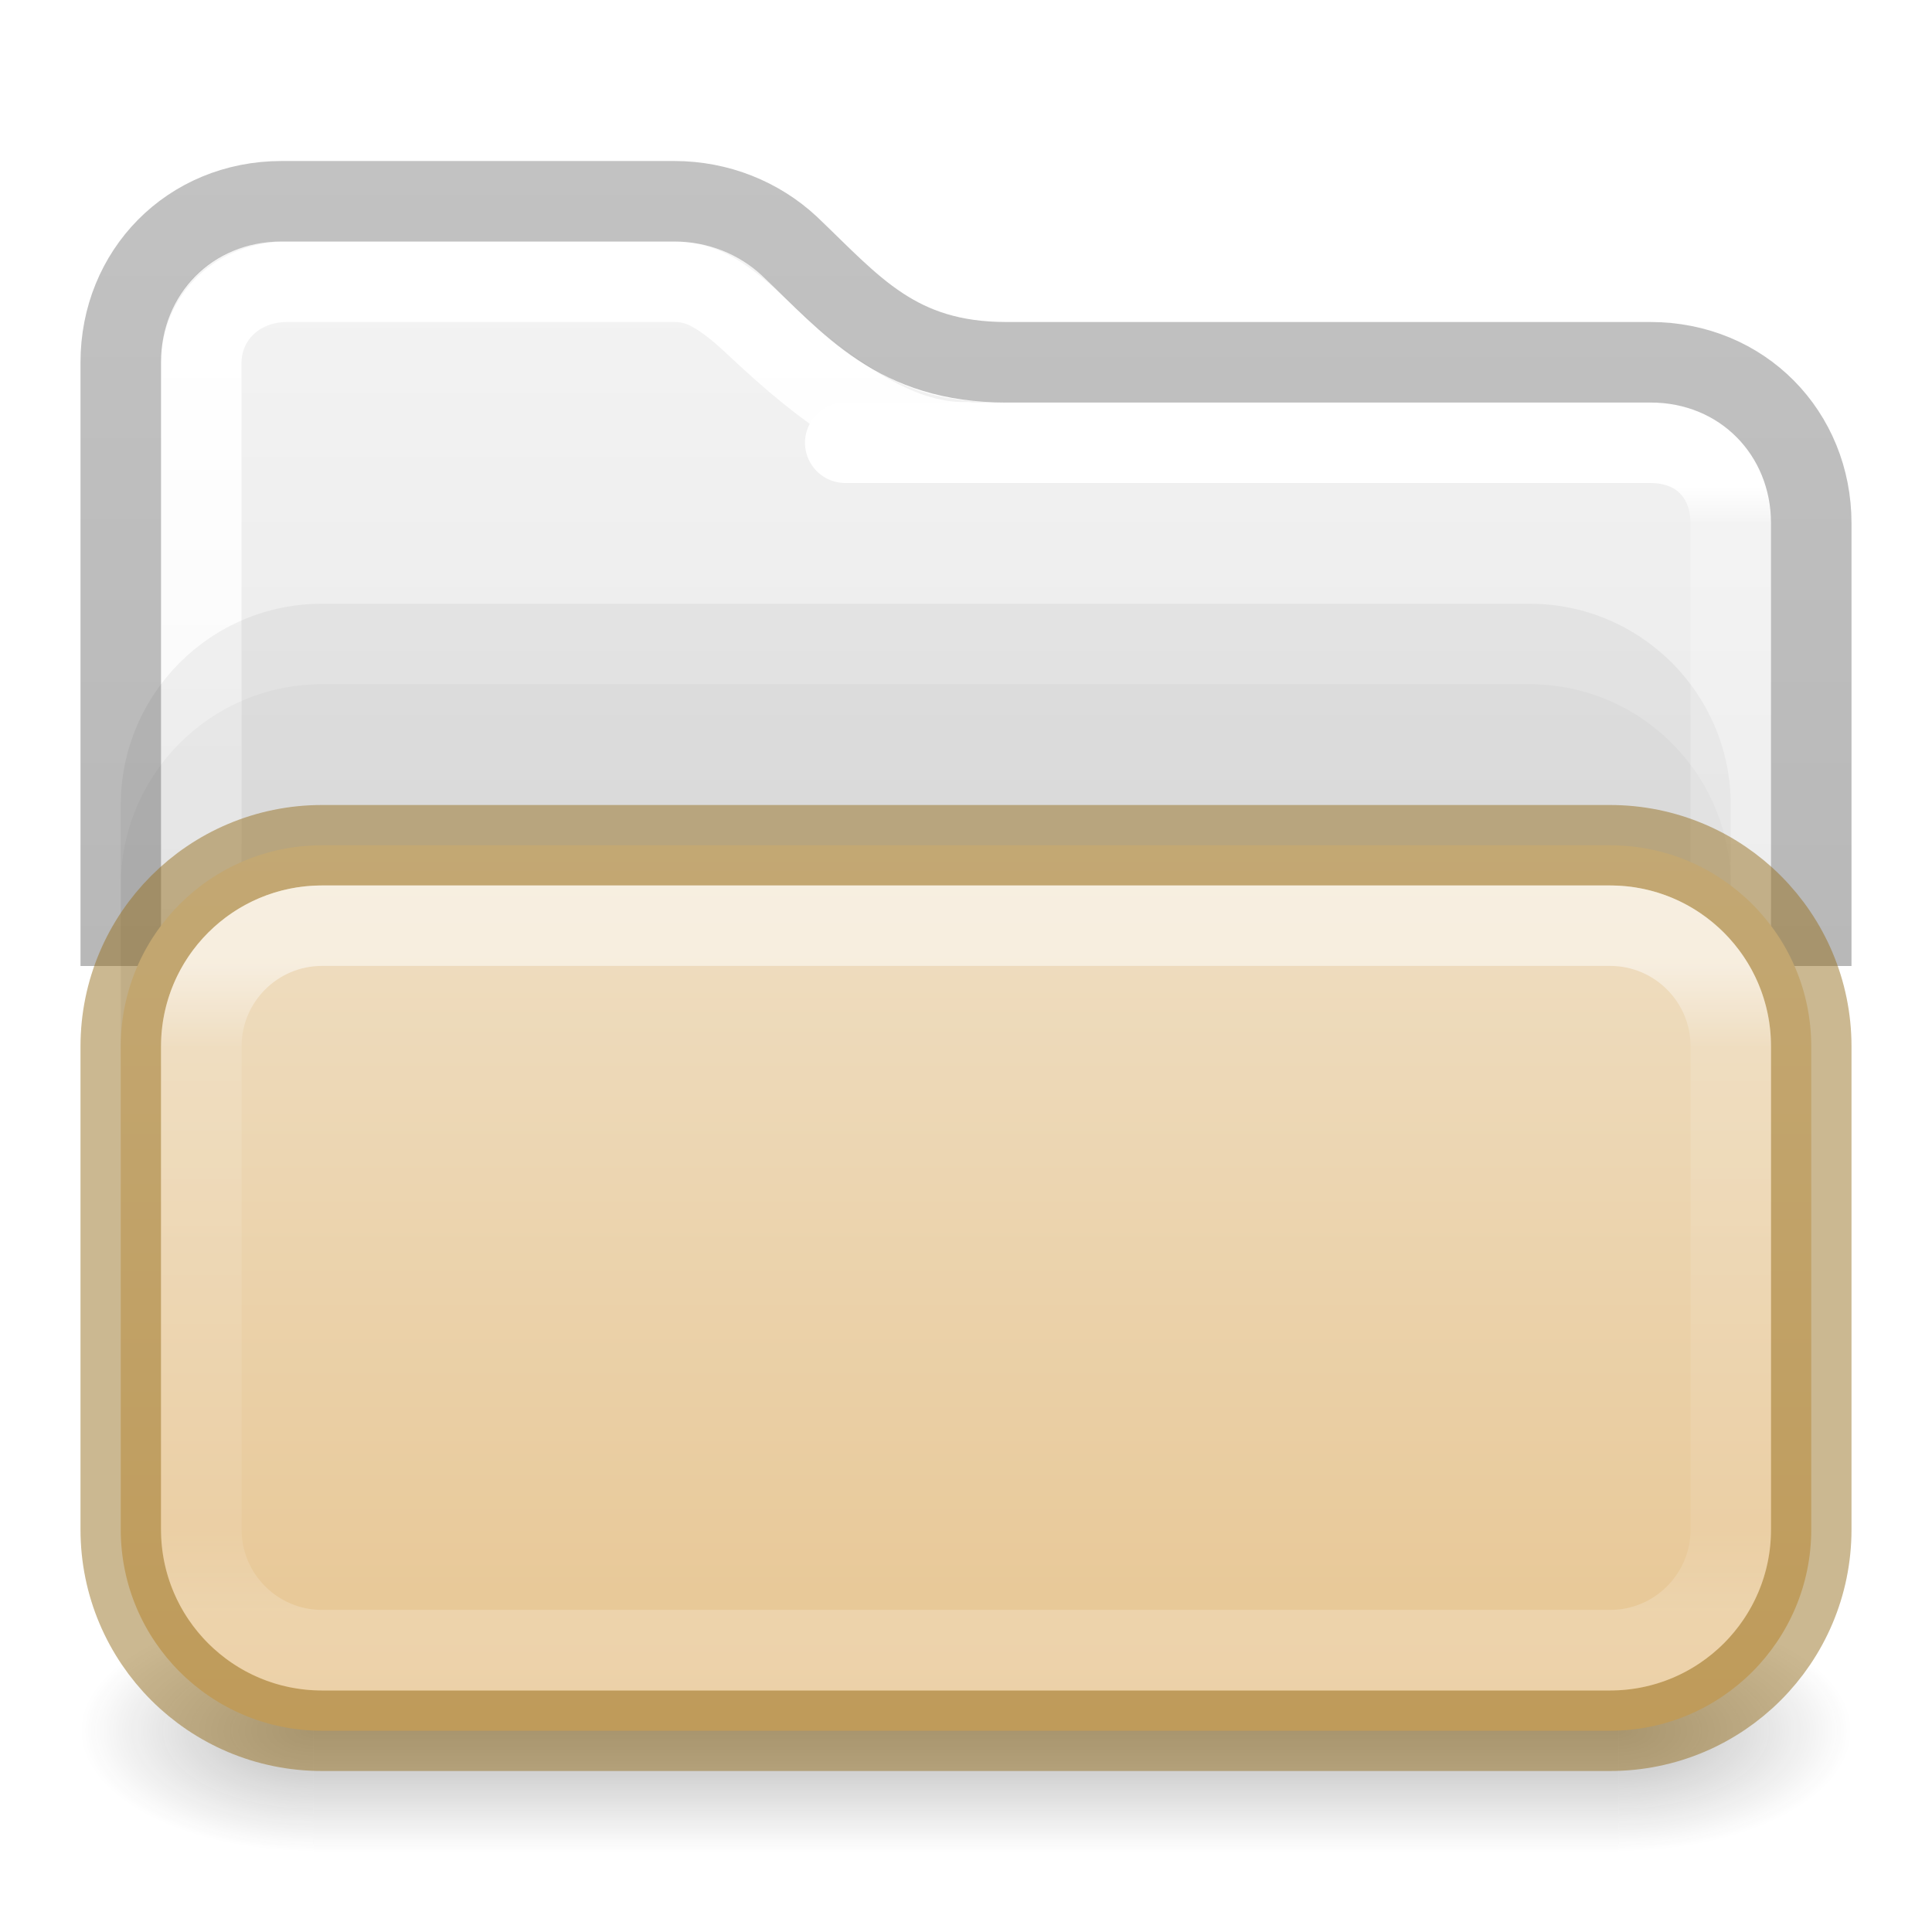
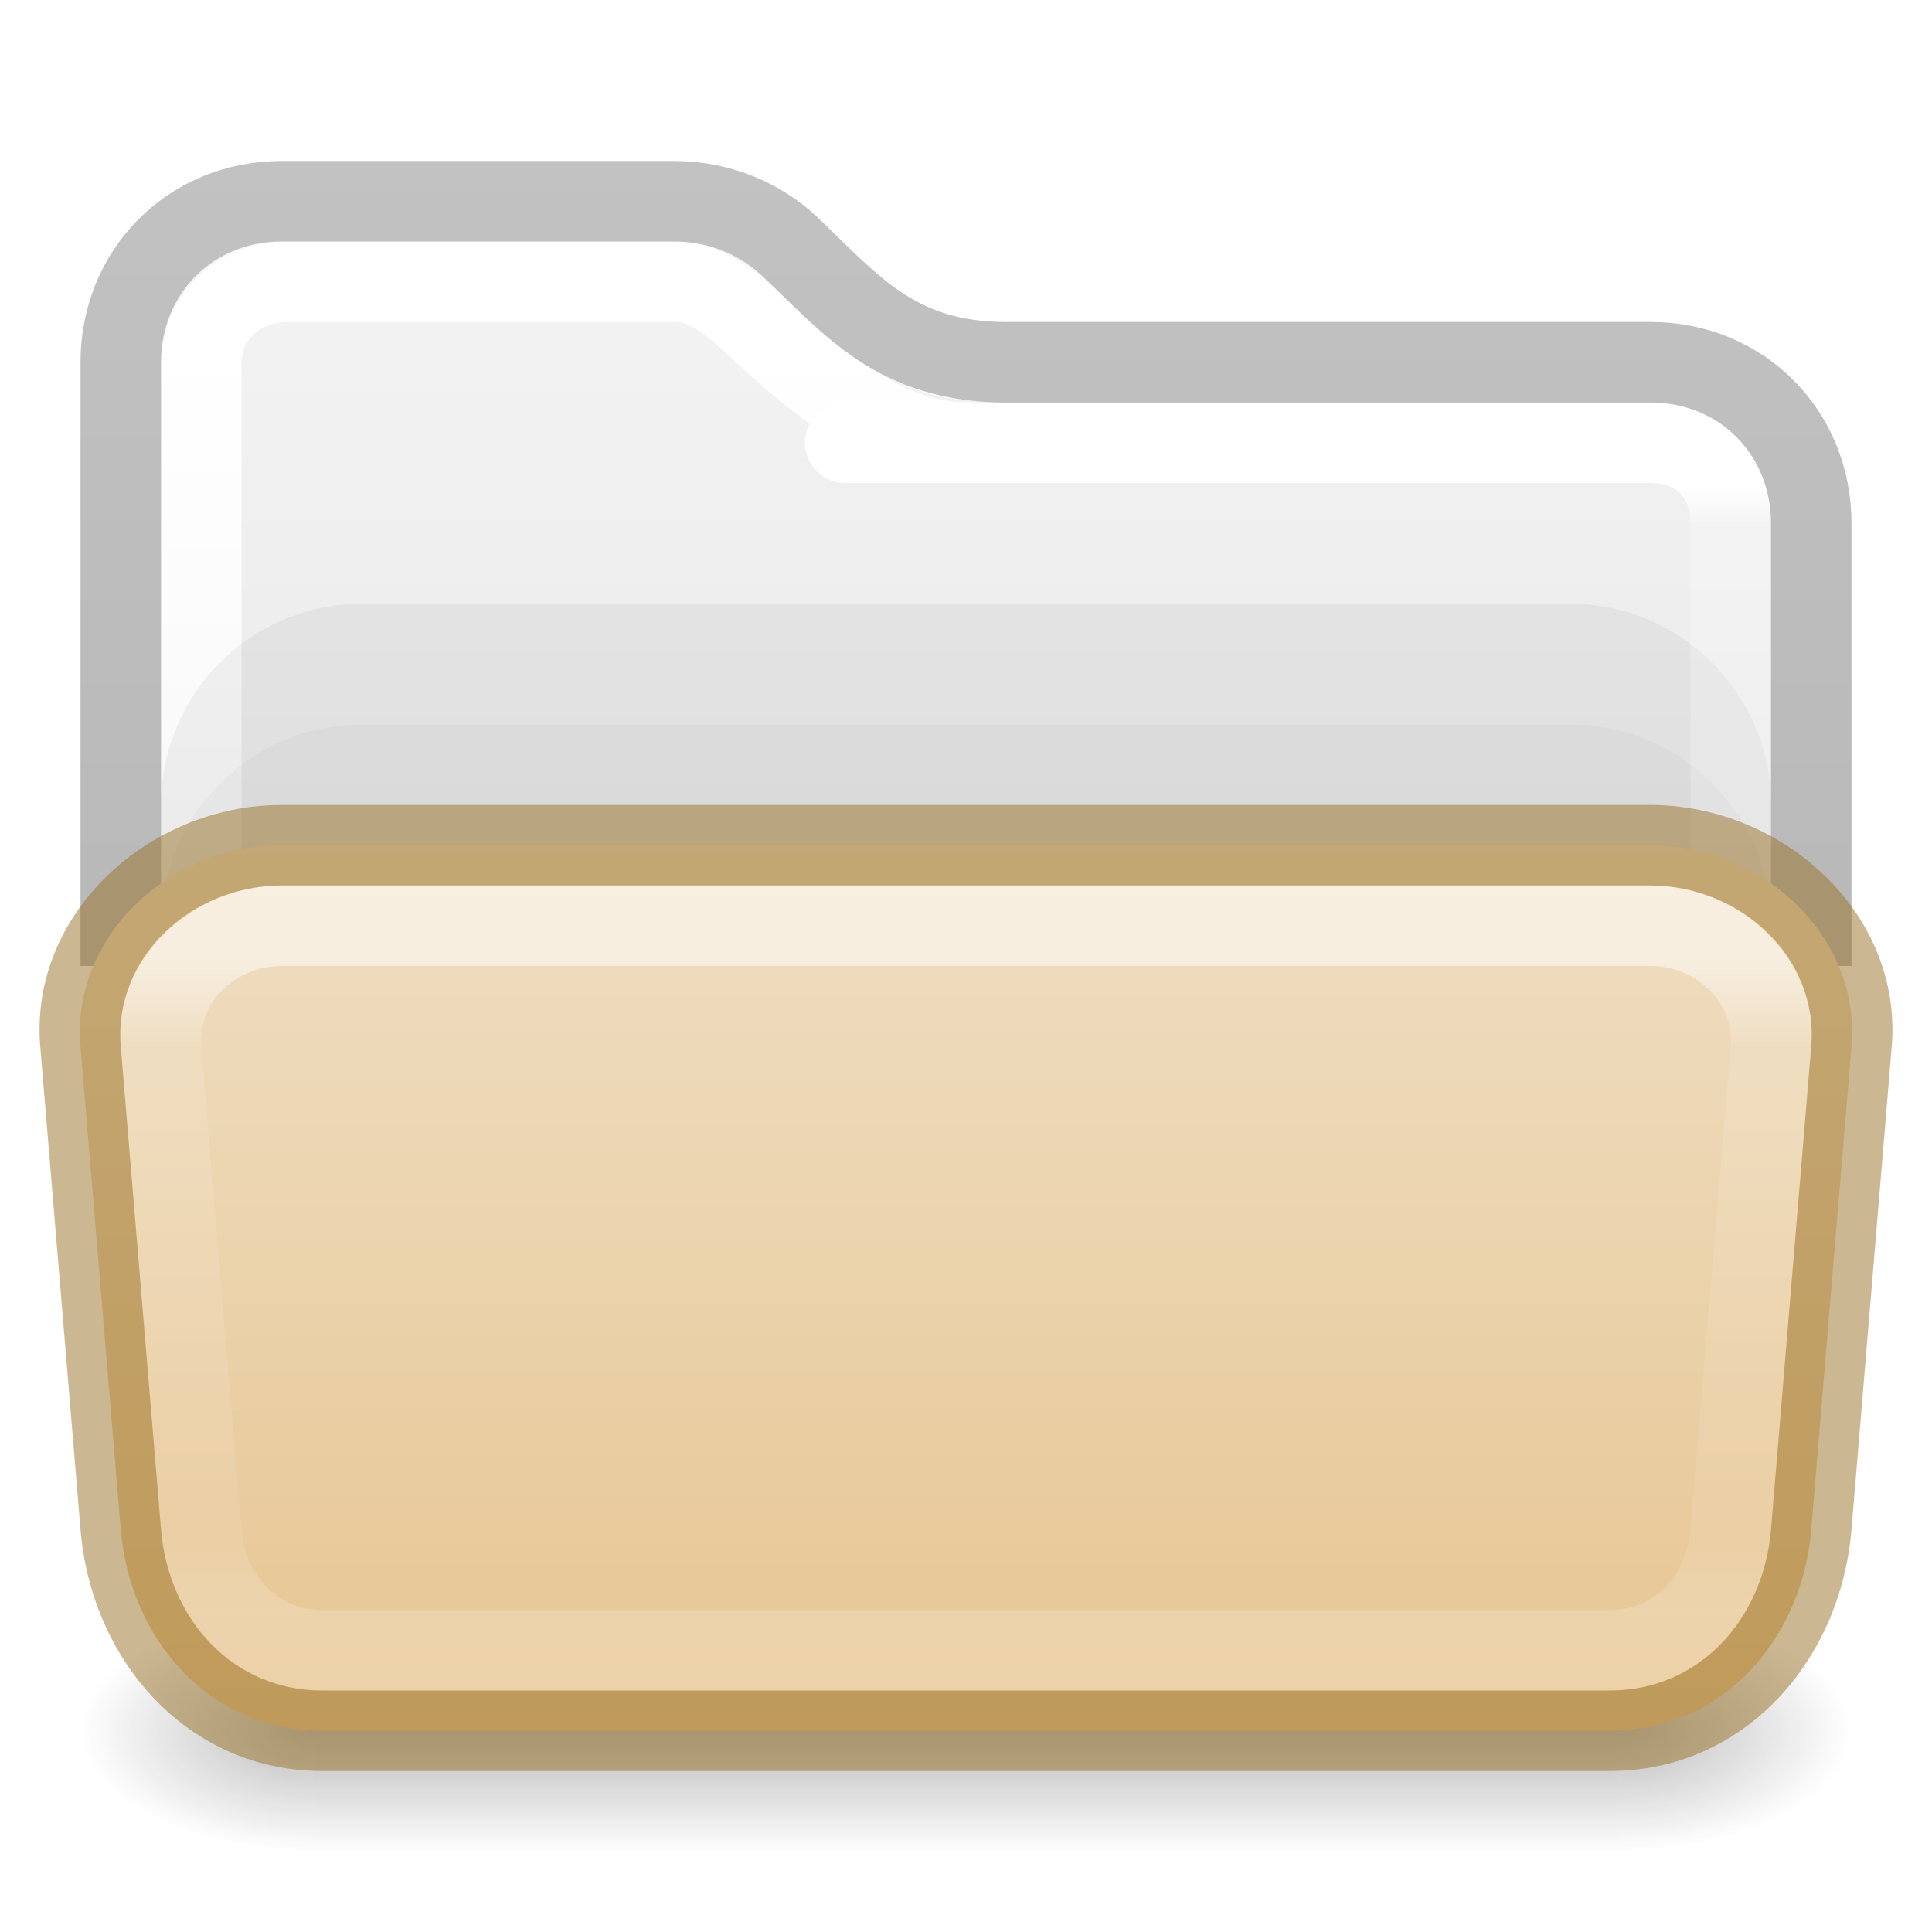
<svg xmlns="http://www.w3.org/2000/svg" xmlns:xlink="http://www.w3.org/1999/xlink" id="svg4157" height="24" width="24" version="1.1" xml:space="preserve">
  <defs id="defs4159">
    <linearGradient gradientTransform="matrix(0.4594595,0,0,0.4594594,0.9729743,0.97291)" gradientUnits="userSpaceOnUse" xlink:href="#linearGradient4095" id="linearGradient3233" y2="41.356" x2="11.728" y1="6.619" x1="11.728" />
    <linearGradient id="linearGradient4095">
      <stop offset="0" style="stop-color:#ffffff;stop-opacity:1" id="stop4097" />
      <stop offset="0.962" style="stop-color:#ffffff;stop-opacity:0.157" id="stop4102" />
      <stop offset="1" style="stop-color:#ffffff;stop-opacity:0.392" id="stop4104" />
    </linearGradient>
    <linearGradient id="linearGradient3688-166-749-9">
      <stop offset="0" style="stop-color:#181818;stop-opacity:1" id="stop2883-2" />
      <stop offset="1" style="stop-color:#181818;stop-opacity:0" id="stop2885-2" />
    </linearGradient>
    <linearGradient id="linearGradient3702-501-757-1">
      <stop offset="0" style="stop-color:#181818;stop-opacity:0" id="stop2895-2" />
      <stop offset="0.5" style="stop-color:#181818;stop-opacity:1" id="stop2897-89" />
      <stop offset="1" style="stop-color:#181818;stop-opacity:0" id="stop2899-36" />
    </linearGradient>
    <linearGradient id="linearGradient3600-9-51">
      <stop offset="0" style="stop-color:#f4f4f4;stop-opacity:1" id="stop3602-0-0" />
      <stop offset="1" style="stop-color:#dbdbdb;stop-opacity:1" id="stop3604-9-04" />
    </linearGradient>
    <linearGradient id="linearGradient3104-6">
      <stop offset="0" style="stop-color:#000000;stop-opacity:0.318" id="stop3106-3" />
      <stop offset="1" style="stop-color:#000000;stop-opacity:0.24" id="stop3108-9" />
    </linearGradient>
    <linearGradient xlink:href="#linearGradient3104-6" id="linearGradient1271" gradientUnits="userSpaceOnUse" gradientTransform="matrix(0.8074969,0,0,0.8947171,-41.85727,-23.8335)" x1="70.386" y1="51.425" x2="70.386" y2="29.002" />
    <linearGradient xlink:href="#linearGradient3600-9-51" id="linearGradient1338" gradientUnits="userSpaceOnUse" gradientTransform="matrix(0.4597502,0,0,0.4425723,-22.02322,0.8705652)" x1="74.839" y1="4.536" x2="74.839" y2="49.779" />
-     <linearGradient gradientTransform="matrix(0.5135136,0,0,0.2432433,-0.3230751,10.16089)" gradientUnits="userSpaceOnUse" xlink:href="#linearGradient4095-2" id="linearGradient3233-1" y2="40.438" x2="24" y1="7.561" x1="24" />
+     <linearGradient gradientTransform="matrix(0.5135136,0,0,0.2432433,-0.3243225,10.16216)" gradientUnits="userSpaceOnUse" xlink:href="#linearGradient4095-2" id="linearGradient3233-1" y2="40.438" x2="24" y1="7.561" x1="24" />
    <linearGradient id="linearGradient4095-2">
      <stop offset="0" style="stop-color:#ffffff;stop-opacity:1" id="stop4097-7" />
      <stop offset="0.125" style="stop-color:#ffffff;stop-opacity:0.235" id="stop4100-0" />
      <stop offset="0.875" style="stop-color:#ffffff;stop-opacity:0.157" id="stop4102-9" />
      <stop offset="1" style="stop-color:#ffffff;stop-opacity:0.392" id="stop4104-3" />
    </linearGradient>
    <linearGradient gradientTransform="matrix(0.4594595,0,0,0.4594594,0.9729743,0.97291)" gradientUnits="userSpaceOnUse" xlink:href="#linearGradient4095-7" id="linearGradient3233-4" y2="43.522" x2="35.482" y1="11.025" x1="35.482" />
    <linearGradient id="linearGradient4095-7">
      <stop offset="0" style="stop-color:#ffffff;stop-opacity:1" id="stop4097-6" />
      <stop offset="0.032" style="stop-color:#ffffff;stop-opacity:0.235" id="stop4100" />
      <stop offset="0.962" style="stop-color:#ffffff;stop-opacity:0.157" id="stop4102-5" />
      <stop offset="1" style="stop-color:#ffffff;stop-opacity:0.392" id="stop4104-6" />
    </linearGradient>
    <linearGradient y2="109.425" x2="5.456" y1="79.02" x1="5.456" gradientTransform="matrix(0.5571987,0,0,0.3617782,6.236795,-18.08765)" gradientUnits="userSpaceOnUse" id="linearGradient982" xlink:href="#linearGradient4632-0-6-4-4-4" />
    <linearGradient id="linearGradient4632-0-6-4-4-4">
      <stop id="stop4634-4-4-7-4" style="stop-color:#efdfc4;stop-opacity:1" offset="0" />
      <stop id="stop4636-3-1-5-9" style="stop-color:#e7c591;stop-opacity:1" offset="1" />
    </linearGradient>
    <radialGradient gradientTransform="matrix(2.003784,0,0,1.4,27.98813,-17.4)" gradientUnits="userSpaceOnUse" xlink:href="#linearGradient3688-166-749-9" id="radialGradient3082-6-3-3" fy="43.5" fx="4.993" r="2.5" cy="43.5" cx="4.993" />
    <radialGradient gradientTransform="matrix(2.003784,0,0,1.4,-20.01187,-104.4)" gradientUnits="userSpaceOnUse" xlink:href="#linearGradient3688-166-749-9" id="radialGradient3084-4-5-5" fy="43.5" fx="4.993" r="2.5" cy="43.5" cx="4.993" />
    <linearGradient gradientUnits="userSpaceOnUse" xlink:href="#linearGradient3702-501-757-1" id="linearGradient3086-8-1" y2="39.999" x2="25.058" y1="47.028" x1="25.058" />
  </defs>
  <g transform="matrix(0.5789476,0,0,0.4285713,-1.894738,2.857146)" id="g3712-8">
    <rect width="5" height="7" x="38" y="40" id="rect2801-6" style="opacity:0.3;fill:url(#radialGradient3082-6-3-3);fill-opacity:1;stroke:none" />
    <rect width="5" height="7" x="-10" y="-47" transform="scale(-1)" id="rect3696-20" style="opacity:0.3;fill:url(#radialGradient3084-4-5-5);fill-opacity:1;stroke:none" />
    <rect width="28" height="7" x="10" y="40" id="rect3700-5" style="opacity:0.3;fill:url(#linearGradient3086-8-1);fill-opacity:1;stroke:none" />
  </g>
  <path id="rect5505-21-3-8-5-2-9-1-7-8-0-6-6-3-1-4" style="color:#000000;font-variation-settings:normal;display:inline;overflow:visible;visibility:visible;opacity:1;vector-effect:none;fill:url(#linearGradient1338);fill-opacity:1;fill-rule:nonzero;stroke:none;stroke-width:1;stroke-linecap:butt;stroke-linejoin:miter;stroke-miterlimit:4;stroke-dasharray:none;stroke-dashoffset:0;stroke-opacity:1;-inkscape-stroke:none;marker:none;enable-background:accumulate;stop-color:#000000;stop-opacity:1" d="m 3.5,3 c -0.891,0 -1.5,0.655 -1.5,1.5 v 7.5 H 22 V 6.516 c 0,-0.845 -0.687,-1.521 -1.579,-1.521 H 12.5 c -1.045,0 -1.65,-0.192 -3.029,-1.57 C 9.188,3.162 8.807,3 8.376,3 Z" />
-   <path id="rect5505-21-3-8-5-2-9-1-7-8-0-6-6-3-1-0" style="color:#000000;font-variation-settings:normal;display:inline;overflow:visible;visibility:visible;opacity:1;vector-effect:none;fill:none;fill-opacity:1;fill-rule:nonzero;stroke:url(#linearGradient3233);stroke-width:1;stroke-linecap:round;stroke-linejoin:round;stroke-miterlimit:4;stroke-dasharray:none;stroke-dashoffset:0;stroke-opacity:1;-inkscape-stroke:none;marker:none;enable-background:accumulate;stop-color:#000000;stop-opacity:1" d="M 12,5.494 C 11.103,5.51 10.222,4.831 9.401,4.058 8.93,3.613 8.675,3.5 8.373,3.5 H 3.572 c -0.627,0 -1.072,0.45 -1.072,1.014 v 8.986" />
-   <rect width="20" height="8" rx="2.5" ry="2.5" x="1.5" y="7.5" id="rect9972" style="color:#000000;font-variation-settings:normal;display:inline;overflow:visible;visibility:visible;opacity:1;vector-effect:none;fill:#000000;fill-opacity:0.05;stroke:none;stroke-width:1;stroke-linecap:butt;stroke-linejoin:miter;stroke-miterlimit:4;stroke-dasharray:none;stroke-dashoffset:0;stroke-opacity:0.498;-inkscape-stroke:none;marker:none;enable-background:accumulate;stop-color:#000000;stop-opacity:1" />
-   <rect width="20" height="8" rx="2.5" ry="2.5" x="1.5" y="8.5" id="rect9499" style="color:#000000;font-variation-settings:normal;display:inline;overflow:visible;visibility:visible;opacity:1;vector-effect:none;fill:#000000;fill-opacity:0.03;stroke:none;stroke-width:1;stroke-linecap:butt;stroke-linejoin:miter;stroke-miterlimit:4;stroke-dasharray:none;stroke-dashoffset:0;stroke-opacity:0.498;-inkscape-stroke:none;marker:none;enable-background:accumulate;stop-color:#000000;stop-opacity:1" />
+   <path style="color:#000000;font-variation-settings:normal;display:inline;overflow:visible;visibility:visible;opacity:1;vector-effect:none;fill:none;fill-opacity:1;fill-rule:nonzero;stroke:url(#linearGradient3233);stroke-width:1;stroke-linecap:round;stroke-linejoin:round;stroke-miterlimit:4;stroke-dasharray:none;stroke-dashoffset:0;stroke-opacity:1;-inkscape-stroke:none;marker:none;enable-background:accumulate;stop-color:#000000;stop-opacity:1" d="M 12,5.494 C 11.103,5.51 10.222,4.831 9.401,4.058 8.93,3.613 8.675,3.5 8.373,3.5 H 3.572 c -0.627,0 -1.072,0.45 -1.072,1.014 v 8.986" id="rect5505-21-3-8-5-2-9-1-7-8-0-6-6-3-1-0" />
+   <rect width="20" height="8" rx="2.5" ry="2.5" x="2" y="7.5" id="rect9972" style="color:#000000;font-variation-settings:normal;display:inline;overflow:visible;visibility:visible;opacity:1;vector-effect:none;fill:#000000;fill-opacity:0.05;stroke:none;stroke-width:1;stroke-linecap:butt;stroke-linejoin:miter;stroke-miterlimit:4;stroke-dasharray:none;stroke-dashoffset:0;stroke-opacity:0.498;-inkscape-stroke:none;marker:none;enable-background:accumulate;stop-color:#000000;stop-opacity:1" />
+   <rect width="20" height="8" rx="2.5" ry="2.5" x="2" y="9" id="rect9499" style="color:#000000;font-variation-settings:normal;display:inline;overflow:visible;visibility:visible;opacity:1;vector-effect:none;fill:#000000;fill-opacity:0.03;stroke:none;stroke-width:1;stroke-linecap:butt;stroke-linejoin:miter;stroke-miterlimit:4;stroke-dasharray:none;stroke-dashoffset:0;stroke-opacity:0.498;-inkscape-stroke:none;marker:none;enable-background:accumulate;stop-color:#000000;stop-opacity:1" />
  <path id="rect5505-21-3-8-5-2-9-1-7-8-0-6-6-3-1-0-9" style="color:#000000;font-variation-settings:normal;display:inline;overflow:visible;visibility:visible;vector-effect:none;fill:none;fill-opacity:1;fill-rule:nonzero;stroke:url(#linearGradient3233-4);stroke-width:1;stroke-linecap:round;stroke-linejoin:round;stroke-miterlimit:4;stroke-dasharray:none;stroke-dashoffset:0;stroke-opacity:1;-inkscape-stroke:none;marker:none;enable-background:accumulate;stop-color:#000000" d="M 21.5,13.5 V 6.5 c 0,-0.564 -0.373,-1 -1,-1 h -10" />
  <path id="rect5505-21-3-8-5-2-9-1-7-8-0-6-6-3-1" style="color:#000000;font-variation-settings:normal;display:inline;overflow:visible;visibility:visible;opacity:1;vector-effect:none;fill:none;fill-opacity:1;fill-rule:nonzero;stroke:url(#linearGradient1271);stroke-width:1;stroke-linecap:butt;stroke-linejoin:round;stroke-miterlimit:4;stroke-dasharray:none;stroke-dashoffset:0;stroke-opacity:1;-inkscape-stroke:none;marker:none;enable-background:accumulate;stop-color:#000000;stop-opacity:1" d="M 22.5,12 V 6.5 c 0,-1.116 -0.852,-2 -2,-2 H 12.5 C 11.138,4.5 10.583,3.797 9.803,3.054 9.432,2.71 8.929,2.5 8.373,2.5 H 3.5 C 2.352,2.5 1.5,3.384 1.5,4.5 v 7.5" />
-   <rect width="21" height="11" rx="2.5" ry="2.5" x="1.5" y="10.5" id="rect5505-21-8-1-6" style="color:#000000;font-variation-settings:normal;display:inline;overflow:visible;visibility:visible;opacity:1;vector-effect:none;fill:url(#linearGradient982);fill-opacity:1;stroke:#987124;stroke-width:1;stroke-linecap:butt;stroke-linejoin:miter;stroke-miterlimit:4;stroke-dasharray:none;stroke-dashoffset:0;stroke-opacity:0.498;-inkscape-stroke:none;marker:none;enable-background:accumulate;stop-color:#000000;stop-opacity:1" />
-   <rect width="19" height="9" x="2.501" y="11.499" id="rect6741-9-0" style="opacity:0.5;fill:none;stroke:url(#linearGradient3233-1);stroke-width:1;stroke-linecap:round;stroke-linejoin:round;stroke-miterlimit:4;stroke-dasharray:none;stroke-dashoffset:0;stroke-opacity:1" rx="1.5" ry="1.5" />
+   <path id="rect5505-21-8-1-6" style="display:inline;overflow:visible;opacity:1;vector-effect:none;fill:url(#linearGradient982);stroke-opacity:0.5;marker:none;enable-background:accumulate;stop-color:#000000;stop-opacity:1" d="m 3.5,10.5 h 17 c 1.385,0 2.615,1.12 2.5,2.5 l -0.5,6 c -0.115,1.38 -1.115,2.5 -2.5,2.5 H 4 C 2.615,21.5 1.615,20.38 1.5,19 L 1,13 C 0.885,11.62 2.115,10.5 3.5,10.5 Z" />
+   <path style="color:#000000;opacity:0.5;fill:url(#linearGradient3233-1);stroke-linecap:round;stroke-linejoin:round;-inkscape-stroke:none" d="m 3.5,11 c -1.099,0 -2.091,0.904 -2,2 L 2,19 c 0.091,1.096 0.901,2 2,2 h 16 c 1.099,0 1.909,-0.904 2,-2 l 0.5,-6 c 0.091,-1.096 -0.901,-2 -2,-2 z m 0,1 h 17 c 0.563,0 1.047,0.439 1,1 L 21,19 c -0.047,0.561 -0.437,1 -1,1 H 4 C 3.437,20 3.047,19.561 3,19 L 2.5,13 c -0.047,-0.561 0.437,-1 1,-1 z" id="rect6741-9-0" />
+   <path style="color:#000000;fill:#987124;fill-opacity:0.5;-inkscape-stroke:none" d="m 3.5,10 c -1.653,0 -3.137,1.352 -3,3 L 1,19 c 0.137,1.648 1.347,3 3,3 h 16 c 1.653,0 2.863,-1.352 3,-3 l 0.5,-6 c 0.137,-1.648 -1.347,-3 -3,-3 z m 0,1 h 17 c 1.117,0 2.093,0.887 2,2 L 22,19 c -0.093,1.113 -0.883,2 -2,2 H 4 C 2.883,21 2.093,20.113 2,19 L 1.5,13 c -0.093,-1.113 0.883,-2 2,-2 z" id="rect13743" />
</svg>
